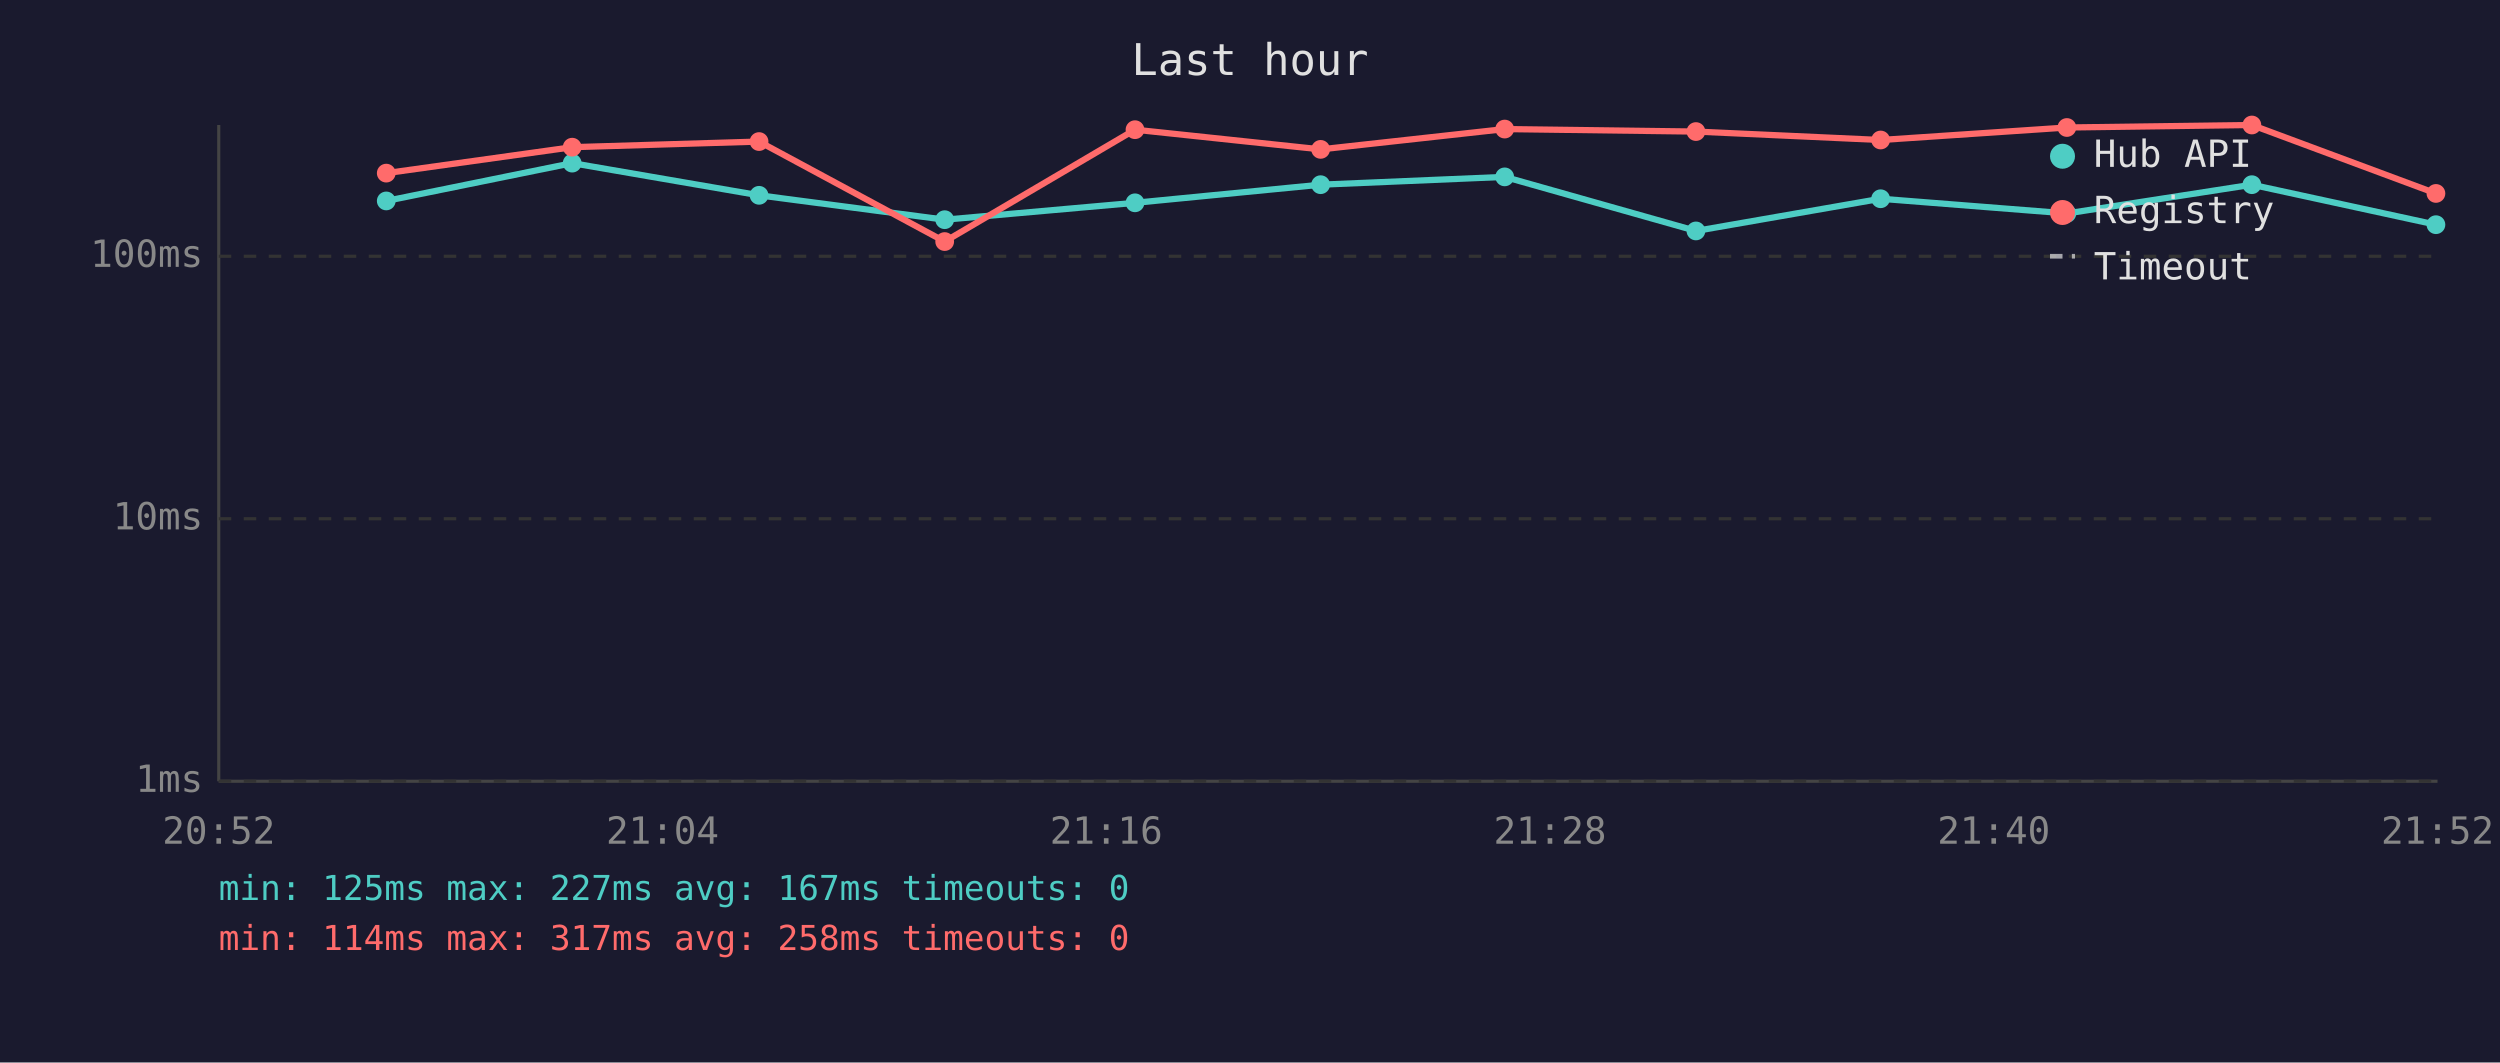
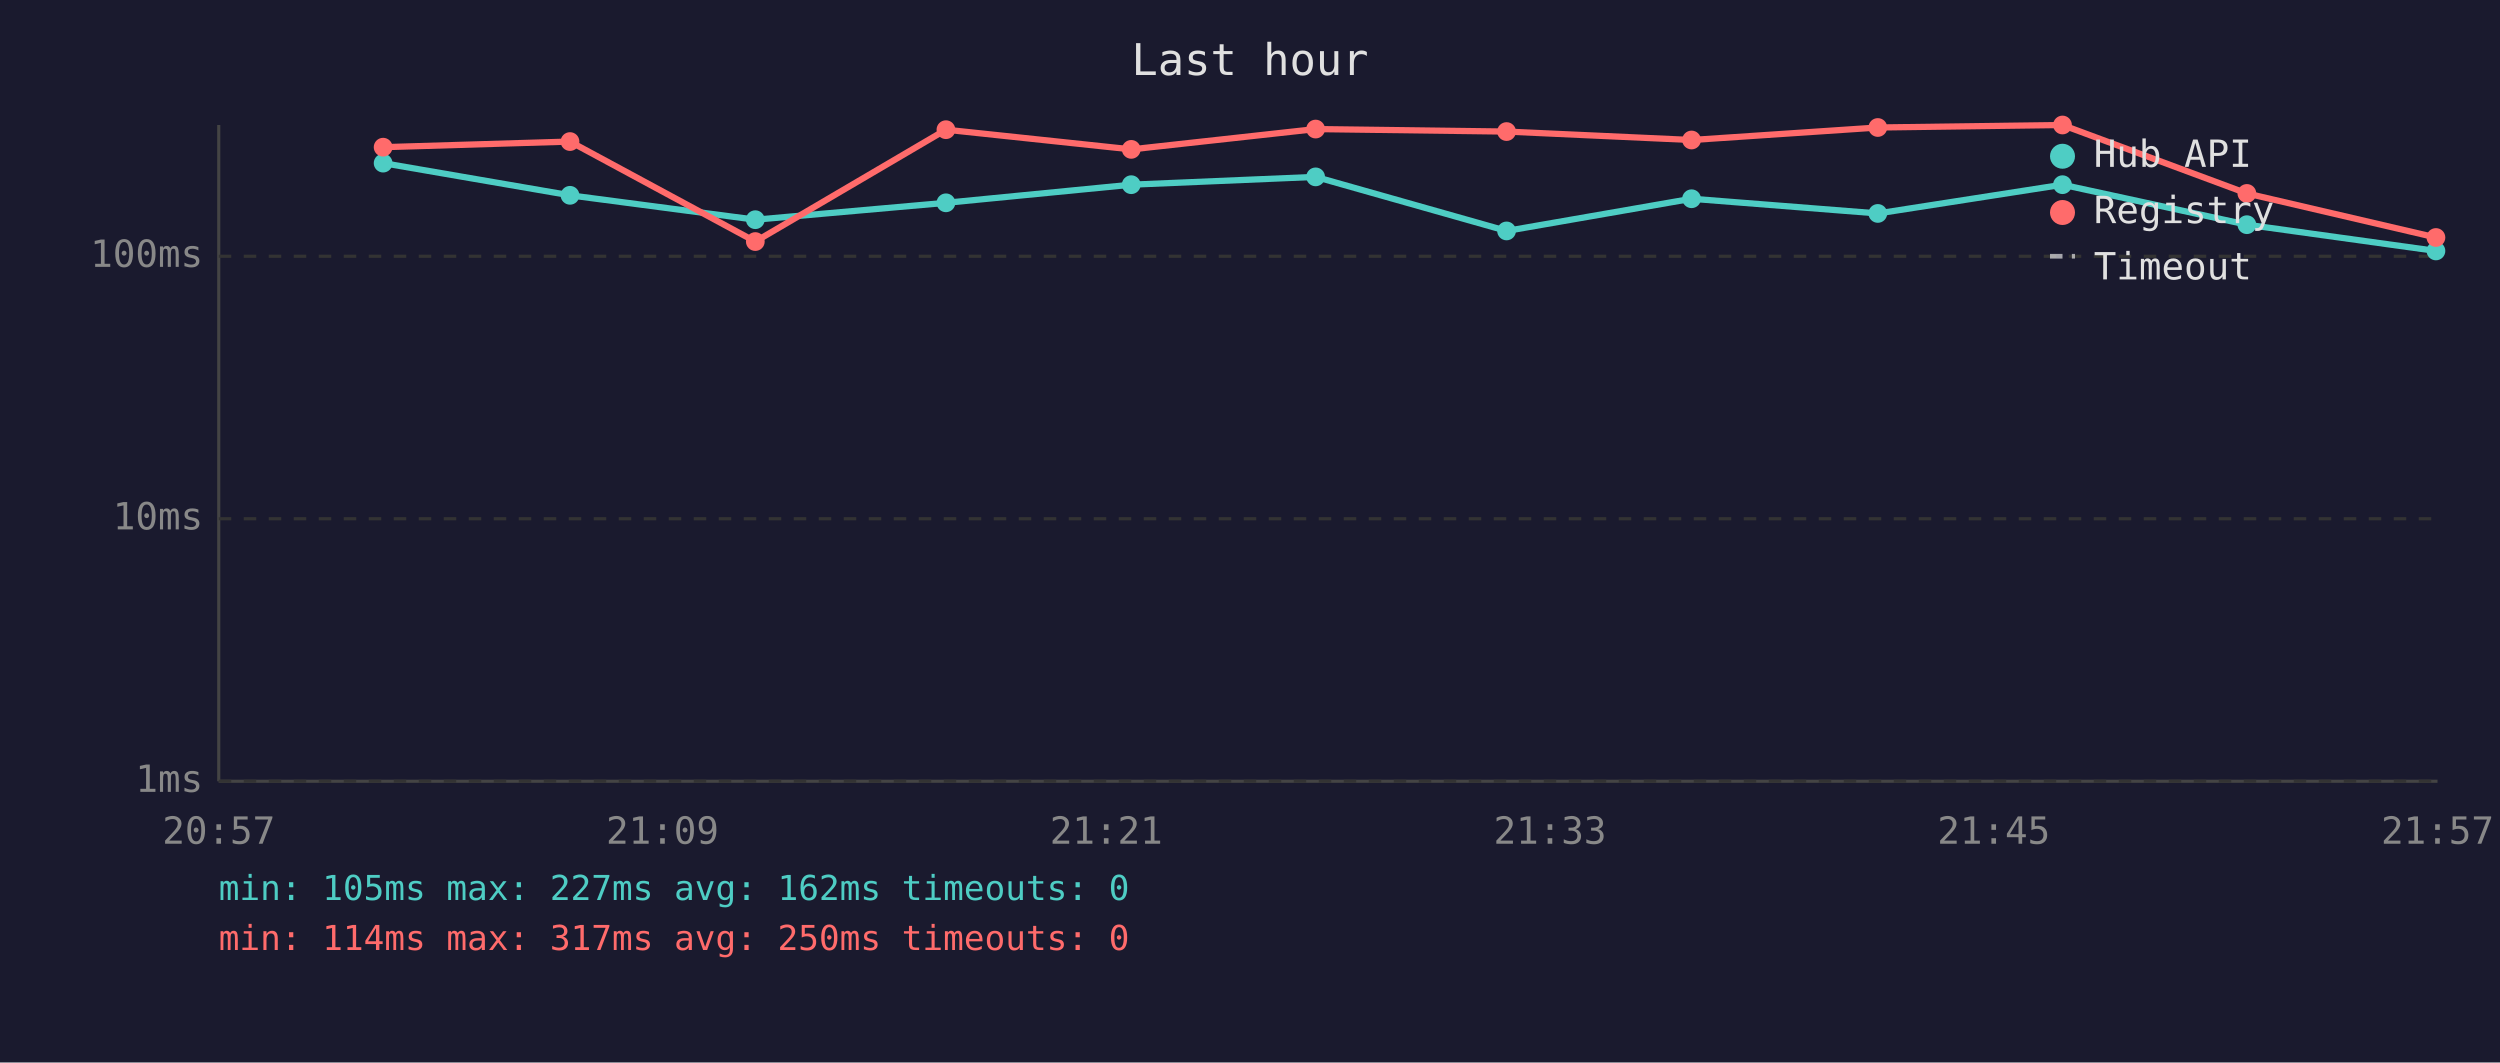
<svg xmlns="http://www.w3.org/2000/svg" viewBox="0 0 800 340" font-family="monospace" font-size="12">
  <rect width="800" height="340" fill="#1a1a2e" />
  <text x="400" y="24" fill="#e0e0e0" font-size="14" text-anchor="middle">Last hour</text>
  <line x1="70" y1="40" x2="70" y2="250" stroke="#444" stroke-width="1" />
  <line x1="70" y1="250" x2="780" y2="250" stroke="#444" stroke-width="1" />
  <line x1="70" y1="250" x2="780" y2="250" stroke="#333" stroke-width="1" stroke-dasharray="4" />
  <text x="65" y="250" fill="#888" text-anchor="end" dominant-baseline="middle">1ms</text>
  <line x1="70" y1="166" x2="780" y2="166" stroke="#333" stroke-width="1" stroke-dasharray="4" />
  <text x="65" y="166" fill="#888" text-anchor="end" dominant-baseline="middle">10ms</text>
  <line x1="70" y1="82" x2="780" y2="82" stroke="#333" stroke-width="1" stroke-dasharray="4" />
  <text x="65" y="82" fill="#888" text-anchor="end" dominant-baseline="middle">100ms</text>
-   <text x="70" y="270" fill="#888" text-anchor="middle">20:52</text>
-   <text x="212" y="270" fill="#888" text-anchor="middle">21:04</text>
-   <text x="354" y="270" fill="#888" text-anchor="middle">21:16</text>
-   <text x="496" y="270" fill="#888" text-anchor="middle">21:28</text>
-   <text x="638" y="270" fill="#888" text-anchor="middle">21:40</text>
-   <text x="780" y="270" fill="#888" text-anchor="middle">21:52</text>
-   <polyline points="123.6,64.3 183.1,52.2 242.9,62.5 302.3,70.3 363.2,64.9 422.6,59.1 481.5,56.6 542.7,73.9 601.8,63.6 661.4,68.3 720.6,59.1 779.5,71.9" fill="none" stroke="#4ecdc4" stroke-width="2" opacity="1" />
-   <circle cx="123.6" cy="64.3" r="3" fill="#4ecdc4" />
-   <circle cx="183.1" cy="52.2" r="3" fill="#4ecdc4" />
-   <circle cx="242.9" cy="62.5" r="3" fill="#4ecdc4" />
-   <circle cx="302.3" cy="70.3" r="3" fill="#4ecdc4" />
-   <circle cx="363.2" cy="64.9" r="3" fill="#4ecdc4" />
-   <circle cx="422.6" cy="59.1" r="3" fill="#4ecdc4" />
-   <circle cx="481.5" cy="56.6" r="3" fill="#4ecdc4" />
-   <circle cx="542.7" cy="73.9" r="3" fill="#4ecdc4" />
-   <circle cx="601.8" cy="63.6" r="3" fill="#4ecdc4" />
-   <circle cx="661.4" cy="68.3" r="3" fill="#4ecdc4" />
-   <circle cx="720.6" cy="59.1" r="3" fill="#4ecdc4" />
-   <circle cx="779.5" cy="71.9" r="3" fill="#4ecdc4" />
-   <polyline points="123.6,55.4 183.1,47.1 242.9,45.3 302.3,77.3 363.2,41.5 422.6,47.8 481.5,41.3 542.7,42.1 601.8,44.8 661.4,40.8 720.6,40.0 779.5,61.9" fill="none" stroke="#ff6b6b" stroke-width="2" opacity="1" />
-   <circle cx="123.6" cy="55.4" r="3" fill="#ff6b6b" />
-   <circle cx="183.1" cy="47.1" r="3" fill="#ff6b6b" />
-   <circle cx="242.9" cy="45.3" r="3" fill="#ff6b6b" />
-   <circle cx="302.3" cy="77.3" r="3" fill="#ff6b6b" />
-   <circle cx="363.2" cy="41.5" r="3" fill="#ff6b6b" />
-   <circle cx="422.6" cy="47.8" r="3" fill="#ff6b6b" />
-   <circle cx="481.5" cy="41.3" r="3" fill="#ff6b6b" />
-   <circle cx="542.7" cy="42.1" r="3" fill="#ff6b6b" />
-   <circle cx="601.8" cy="44.8" r="3" fill="#ff6b6b" />
-   <circle cx="661.4" cy="40.8" r="3" fill="#ff6b6b" />
-   <circle cx="720.6" cy="40.0" r="3" fill="#ff6b6b" />
-   <circle cx="779.5" cy="61.9" r="3" fill="#ff6b6b" />
+   <text x="70" y="270" fill="#888" text-anchor="middle">20:57</text>
+   <text x="212" y="270" fill="#888" text-anchor="middle">21:09</text>
+   <text x="354" y="270" fill="#888" text-anchor="middle">21:21</text>
+   <text x="496" y="270" fill="#888" text-anchor="middle">21:33</text>
+   <text x="638" y="270" fill="#888" text-anchor="middle">21:45</text>
+   <text x="780" y="270" fill="#888" text-anchor="middle">21:57</text>
+   <polyline points="122.6,52.2 182.4,62.5 241.7,70.3 302.7,64.9 362.0,59.1 421.0,56.6 482.1,73.9 541.3,63.6 600.9,68.3 660.0,59.1 719.0,71.9 779.5,80.3" fill="none" stroke="#4ecdc4" stroke-width="2" opacity="1" />
+   <circle cx="122.6" cy="52.2" r="3" fill="#4ecdc4" />
+   <circle cx="182.4" cy="62.5" r="3" fill="#4ecdc4" />
+   <circle cx="241.7" cy="70.3" r="3" fill="#4ecdc4" />
+   <circle cx="302.7" cy="64.9" r="3" fill="#4ecdc4" />
+   <circle cx="362.0" cy="59.1" r="3" fill="#4ecdc4" />
+   <circle cx="421.0" cy="56.6" r="3" fill="#4ecdc4" />
+   <circle cx="482.1" cy="73.9" r="3" fill="#4ecdc4" />
+   <circle cx="541.3" cy="63.6" r="3" fill="#4ecdc4" />
+   <circle cx="600.9" cy="68.3" r="3" fill="#4ecdc4" />
+   <circle cx="660.0" cy="59.1" r="3" fill="#4ecdc4" />
+   <circle cx="719.0" cy="71.9" r="3" fill="#4ecdc4" />
+   <circle cx="779.5" cy="80.3" r="3" fill="#4ecdc4" />
+   <polyline points="122.6,47.1 182.4,45.3 241.7,77.3 302.7,41.5 362.0,47.8 421.0,41.3 482.1,42.1 541.3,44.8 600.9,40.8 660.0,40.0 719.0,61.9 779.5,76.0" fill="none" stroke="#ff6b6b" stroke-width="2" opacity="1" />
+   <circle cx="122.6" cy="47.1" r="3" fill="#ff6b6b" />
+   <circle cx="182.4" cy="45.3" r="3" fill="#ff6b6b" />
+   <circle cx="241.7" cy="77.3" r="3" fill="#ff6b6b" />
+   <circle cx="302.7" cy="41.5" r="3" fill="#ff6b6b" />
+   <circle cx="362.0" cy="47.8" r="3" fill="#ff6b6b" />
+   <circle cx="421.0" cy="41.3" r="3" fill="#ff6b6b" />
+   <circle cx="482.1" cy="42.1" r="3" fill="#ff6b6b" />
+   <circle cx="541.3" cy="44.8" r="3" fill="#ff6b6b" />
+   <circle cx="600.9" cy="40.8" r="3" fill="#ff6b6b" />
+   <circle cx="660.0" cy="40.0" r="3" fill="#ff6b6b" />
+   <circle cx="719.0" cy="61.9" r="3" fill="#ff6b6b" />
+   <circle cx="779.5" cy="76.0" r="3" fill="#ff6b6b" />
  <circle cx="660" cy="50" r="4" fill="#4ecdc4" />
  <text x="670" y="50" fill="#e0e0e0" dominant-baseline="middle">Hub API</text>
  <circle cx="660" cy="68" r="4" fill="#ff6b6b" />
  <text x="670" y="68" fill="#e0e0e0" dominant-baseline="middle">Registry</text>
  <line x1="656" y1="82" x2="664" y2="82" stroke="#e0e0e0" stroke-width="1.5" stroke-dasharray="4,3" opacity="0.7" />
  <text x="670" y="86" fill="#e0e0e0" dominant-baseline="middle">Timeout</text>
-   <text x="70" y="288" fill="#4ecdc4" font-size="11">min: 125ms  max: 227ms  avg: 167ms  timeouts: 0</text>
-   <text x="70" y="304" fill="#ff6b6b" font-size="11">min: 114ms  max: 317ms  avg: 258ms  timeouts: 0</text>
+   <text x="70" y="288" fill="#4ecdc4" font-size="11">min: 105ms  max: 227ms  avg: 162ms  timeouts: 0</text>
+   <text x="70" y="304" fill="#ff6b6b" font-size="11">min: 114ms  max: 317ms  avg: 250ms  timeouts: 0</text>
</svg>
